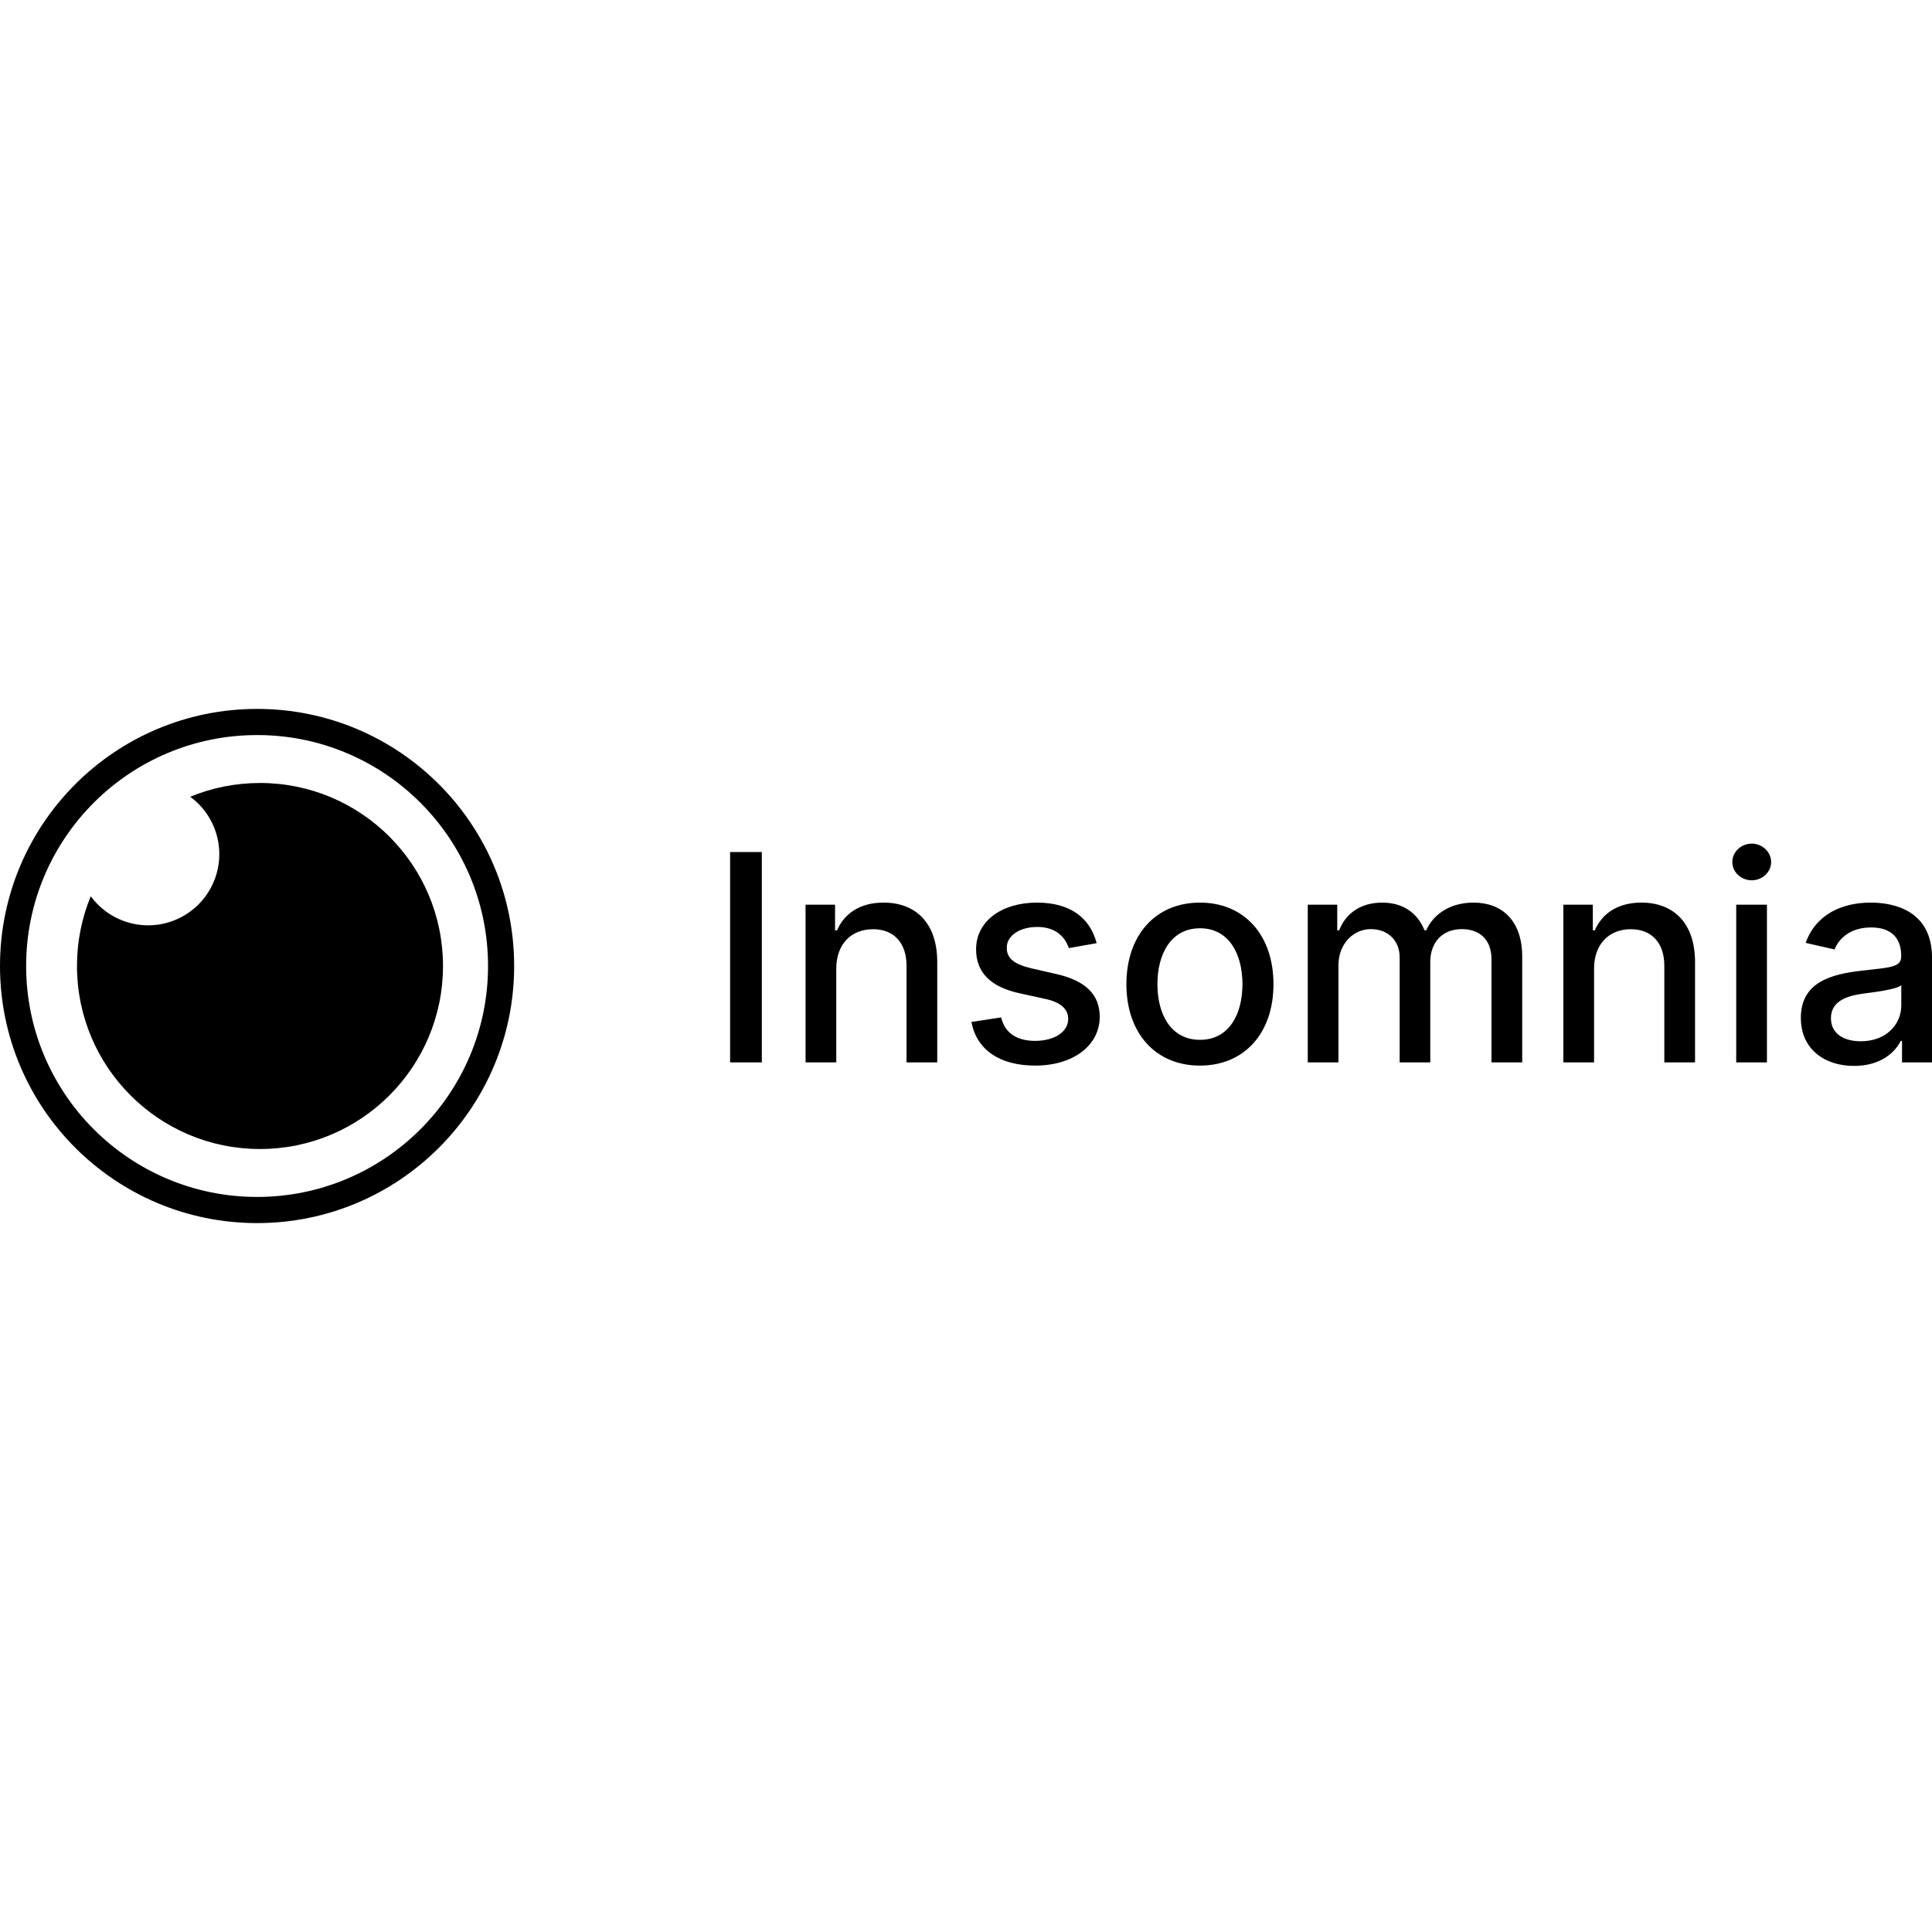
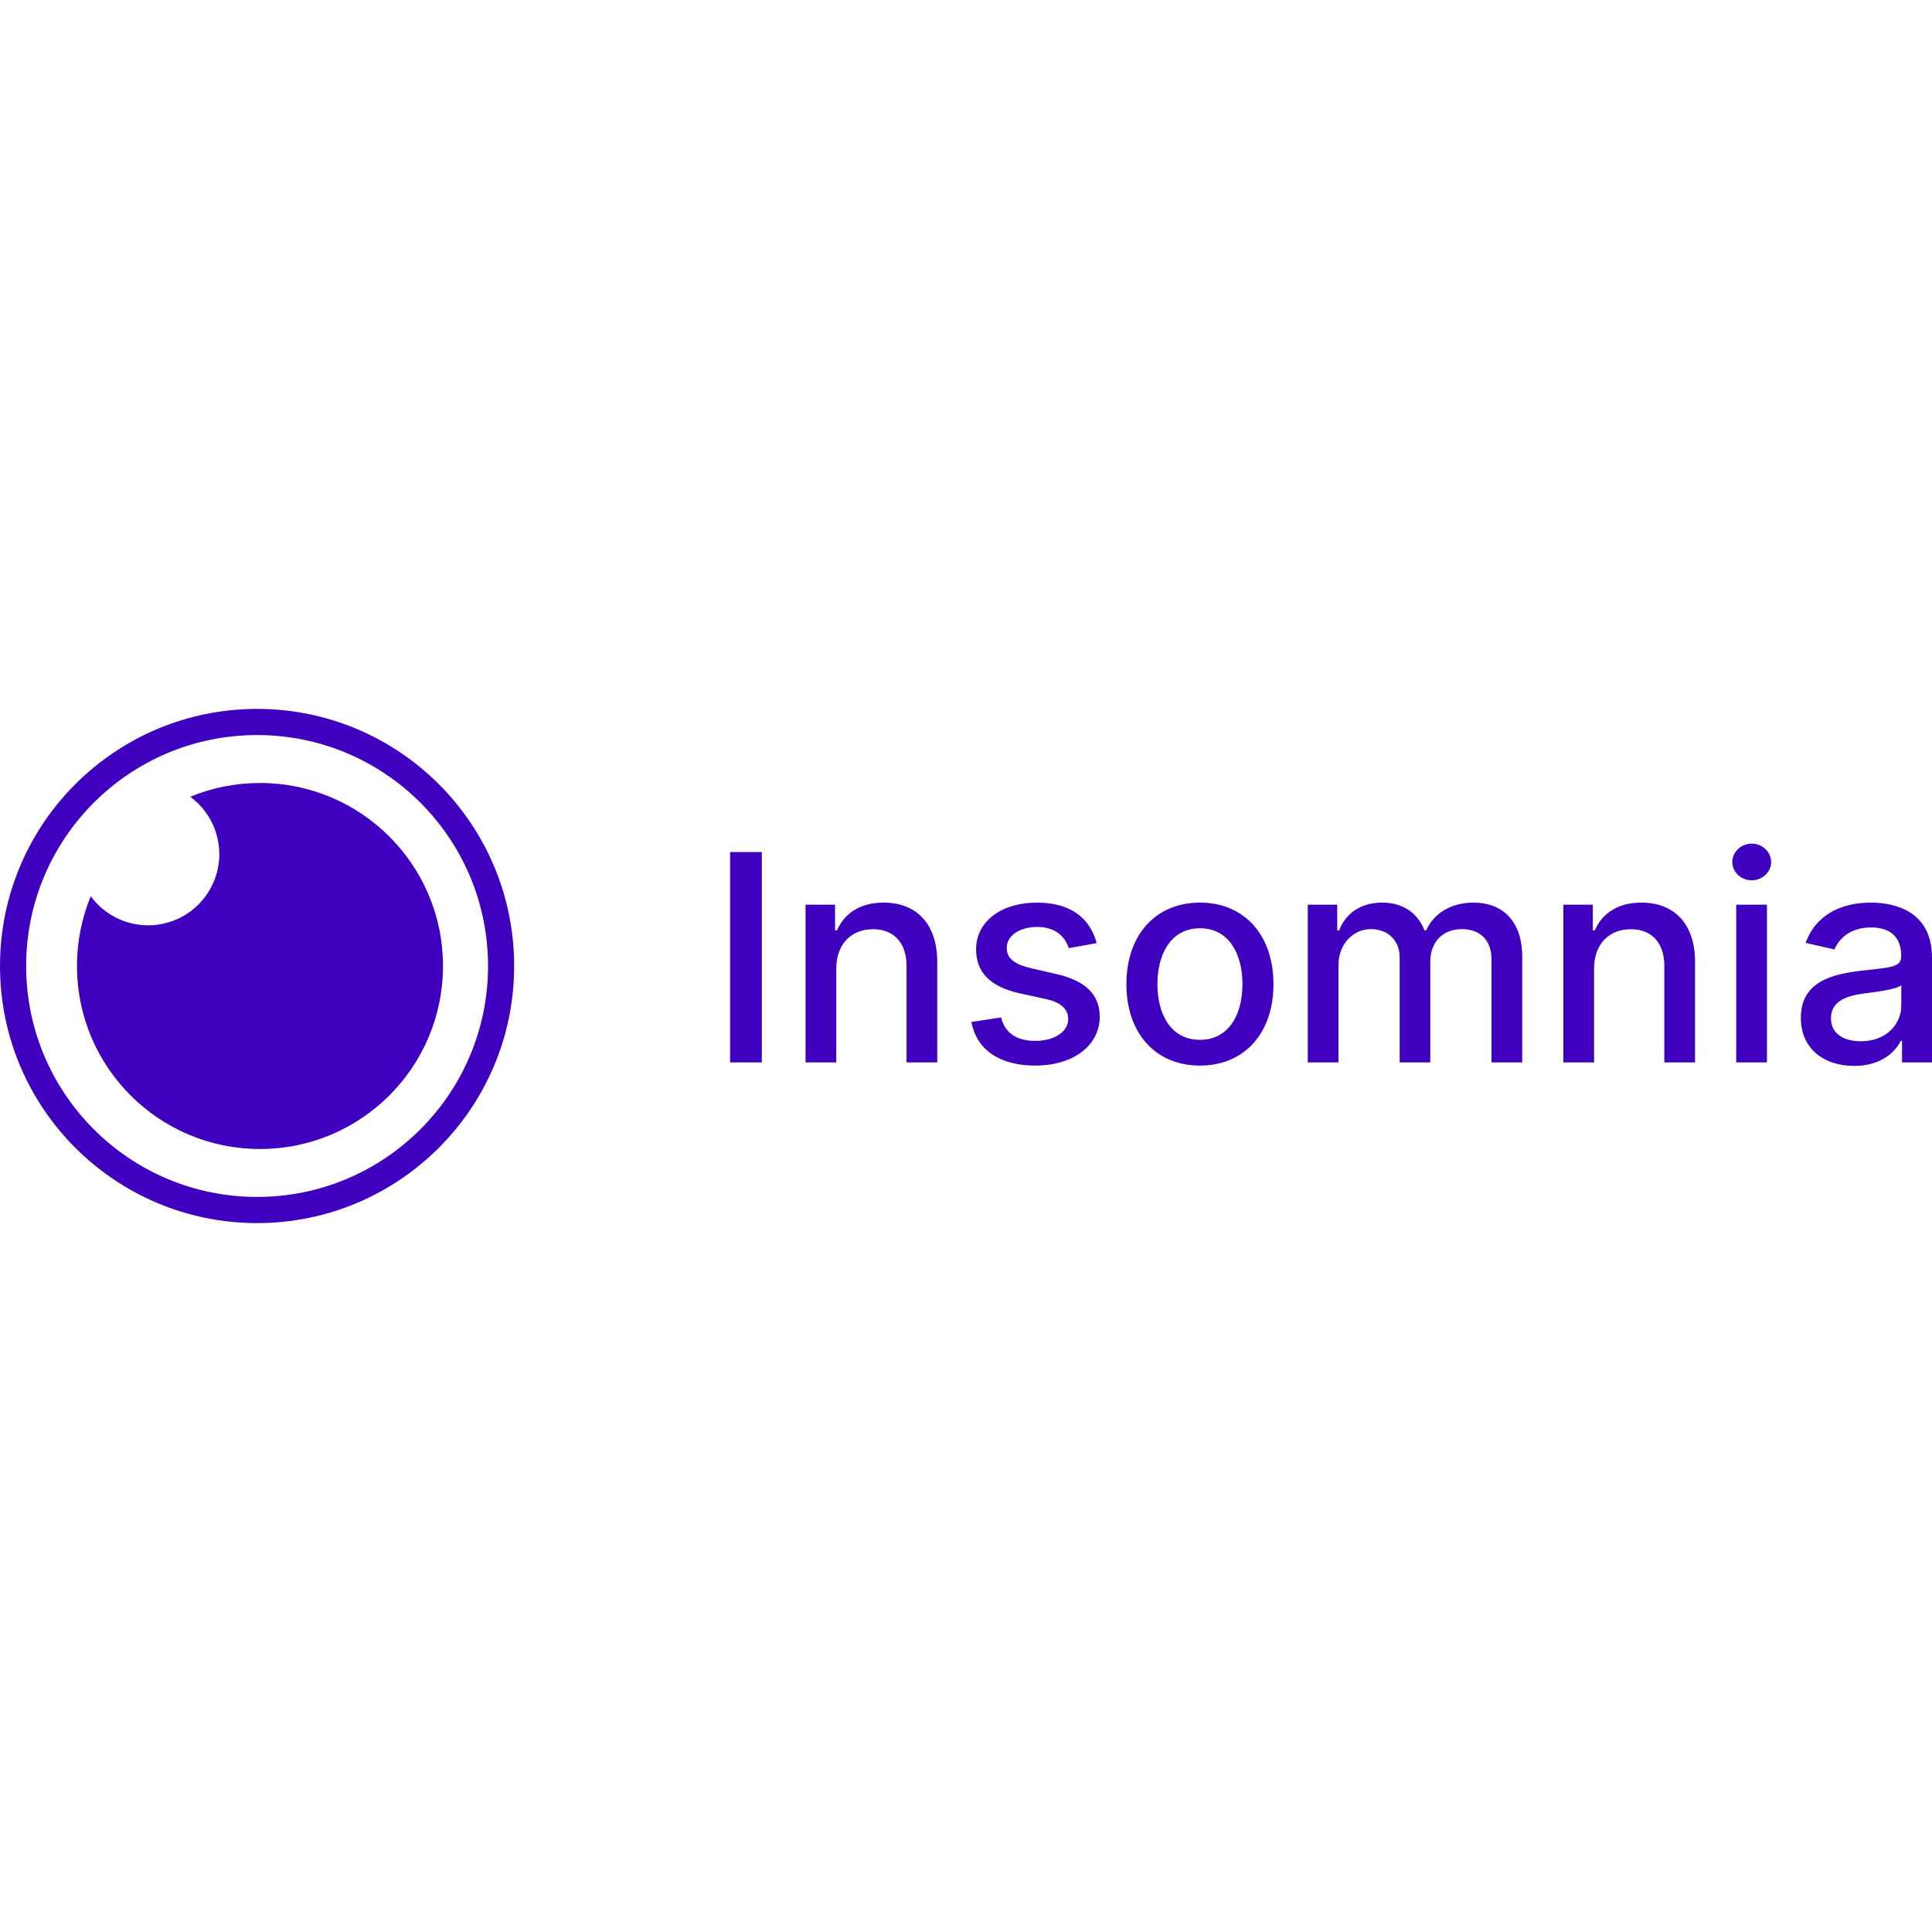
<svg xmlns="http://www.w3.org/2000/svg" viewBox="0 0 128 128">
-   <path d="M17.033 46.967C7.626 46.967 0 54.593 0 64s7.626 17.033 17.033 17.033S34.064 73.407 34.064 64s-7.624-17.033-17.03-17.033zm0 1.732c8.45 0 15.301 6.85 15.301 15.301 0 8.45-6.85 15.3-15.3 15.3-8.451 0-15.302-6.85-15.302-15.3 0-8.45 6.851-15.3 15.301-15.3zm.192 3.176c-1.637 0-3.197.324-4.621.912a4.716 4.716 0 1 1-6.592 6.592A12.085 12.085 0 0 0 5.1 64c0 6.696 5.428 12.125 12.125 12.125 6.696 0 12.125-5.429 12.125-12.125s-5.43-12.125-12.125-12.125zm98.832 4.018c-.707 0-1.287.552-1.287 1.218 0 .667.58 1.211 1.287 1.211.701 0 1.285-.544 1.285-1.21 0-.667-.584-1.22-1.285-1.22zm-67.686.558v13.936h2.102V56.45H48.37zM58.537 59.8c-1.572 0-2.599.729-3.082 1.838h-.13v-1.701H53.37v10.45h2.035v-6.204c0-1.668 1.02-2.62 2.436-2.62 1.381 0 2.219.905 2.219 2.422v6.403h2.035v-6.649c0-2.585-1.422-3.94-3.559-3.94zm10.166 0c-2.361 0-4.035 1.245-4.035 3.096 0 1.483.898 2.47 2.857 2.906l1.77.388c1.007.225 1.476.673 1.476 1.327 0 .81-.863 1.443-2.197 1.443-1.218 0-2-.525-2.246-1.553l-1.967.301c.34 1.85 1.88 2.89 4.227 2.89 2.524 0 4.271-1.34 4.271-3.232 0-1.476-.938-2.388-2.857-2.83l-1.66-.38c-1.15-.273-1.648-.66-1.64-1.368-.007-.803.864-1.375 2.02-1.375 1.266 0 1.852.702 2.09 1.402l1.844-.328c-.422-1.626-1.694-2.687-3.953-2.687zm10.797 0c-2.946 0-4.873 2.157-4.873 5.41 0 3.232 1.927 5.389 4.873 5.389s4.871-2.157 4.871-5.389c0-3.253-1.925-5.41-4.871-5.41zm12.068 0c-1.381 0-2.408.688-2.843 1.838h-.13v-1.701h-1.952v10.45h2.033v-6.443c0-1.408.987-2.388 2.144-2.388 1.13 0 1.912.748 1.912 1.884v6.948h2.028v-6.662c0-1.26.769-2.17 2.095-2.17 1.076 0 1.96.598 1.96 2.013v6.819h2.035V63.38c0-2.388-1.333-3.58-3.225-3.58-1.504 0-2.633.722-3.137 1.838h-.11c-.455-1.143-1.415-1.838-2.81-1.838zm17.174 0c-1.572 0-2.6.729-3.084 1.838h-.129v-1.701h-1.953v10.45h2.035v-6.204c0-1.668 1.021-2.62 2.436-2.62 1.382 0 2.219.905 2.219 2.422v6.403h2.035v-6.649c0-2.585-1.422-3.94-3.559-3.94zm15.201 0c-1.891 0-3.632.762-4.312 2.668l1.912.435c.3-.741 1.06-1.457 2.428-1.457 1.313 0 1.988.687 1.988 1.871v.05c0 .74-.762.727-2.64.945-1.98.23-4.008.748-4.008 3.123 0 2.054 1.543 3.185 3.53 3.185 1.73 0 2.703-.877 3.09-1.66h.083v1.428H128v-6.94c0-3.041-2.396-3.648-4.057-3.648zm-8.914.137v10.45h2.035v-10.45h-2.035zM79.506 61.5c1.912 0 2.81 1.703 2.81 3.703 0 2.007-.898 3.688-2.81 3.688-1.926 0-2.824-1.68-2.824-3.688 0-2 .898-3.703 2.824-3.703zm46.459 3.77v1.347c0 1.239-.987 2.37-2.682 2.37-1.15 0-1.978-.519-1.978-1.526 0-1.089.965-1.476 2.142-1.633.66-.088 2.225-.266 2.518-.558z" />
+   <path fill="#4000BF" d="M17.033 46.967C7.626 46.967 0 54.593 0 64s7.626 17.033 17.033 17.033S34.064 73.407 34.064 64s-7.624-17.033-17.03-17.033zm0 1.732c8.45 0 15.301 6.85 15.301 15.301 0 8.45-6.85 15.3-15.3 15.3S1.732 72.45 1.732 64s6.851-15.3 15.301-15.3zm.192 3.176c-1.637 0-3.197.324-4.621.912a4.716 4.716 0 1 1-6.592 6.592A12.1 12.1 0 0 0 5.1 64c0 6.696 5.428 12.125 12.125 12.125 6.696 0 12.125-5.429 12.125-12.125s-5.43-12.125-12.125-12.125m98.832 4.018c-.707 0-1.287.552-1.287 1.218 0 .667.58 1.211 1.287 1.211.701 0 1.285-.544 1.285-1.21 0-.667-.584-1.22-1.285-1.22zm-67.686.558v13.936h2.102V56.45H48.37zM58.537 59.8c-1.572 0-2.599.729-3.082 1.838h-.13v-1.701H53.37v10.45h2.035v-6.204c0-1.668 1.02-2.62 2.436-2.62 1.381 0 2.219.905 2.219 2.422v6.403h2.035v-6.649c0-2.585-1.422-3.94-3.559-3.94zm10.166 0c-2.361 0-4.035 1.245-4.035 3.096 0 1.483.898 2.47 2.857 2.906l1.77.388c1.007.225 1.476.673 1.476 1.327 0 .81-.863 1.443-2.197 1.443-1.218 0-2-.525-2.246-1.553l-1.967.301c.34 1.85 1.88 2.89 4.227 2.89 2.524 0 4.271-1.34 4.271-3.232 0-1.476-.938-2.388-2.857-2.83l-1.66-.38c-1.15-.273-1.648-.66-1.64-1.368-.007-.803.864-1.375 2.02-1.375 1.266 0 1.852.702 2.09 1.402l1.844-.328c-.422-1.626-1.694-2.687-3.953-2.687m10.797 0c-2.946 0-4.873 2.157-4.873 5.41 0 3.232 1.927 5.389 4.873 5.389s4.871-2.157 4.871-5.389c0-3.253-1.925-5.41-4.871-5.41m12.068 0c-1.381 0-2.408.688-2.843 1.838h-.13v-1.701h-1.952v10.45h2.033v-6.443c0-1.408.987-2.388 2.144-2.388 1.13 0 1.912.748 1.912 1.884v6.948h2.028v-6.662c0-1.26.769-2.17 2.095-2.17 1.076 0 1.96.598 1.96 2.013v6.819h2.035V63.38c0-2.388-1.333-3.58-3.225-3.58-1.504 0-2.633.722-3.137 1.838h-.11c-.455-1.143-1.415-1.838-2.81-1.838m17.174 0c-1.572 0-2.6.729-3.084 1.838h-.129v-1.701h-1.953v10.45h2.035v-6.204c0-1.668 1.021-2.62 2.436-2.62 1.382 0 2.219.905 2.219 2.422v6.403h2.035v-6.649c0-2.585-1.422-3.94-3.559-3.94zm15.201 0c-1.891 0-3.632.762-4.312 2.668l1.912.435c.3-.741 1.06-1.457 2.428-1.457 1.313 0 1.988.687 1.988 1.871v.05c0 .74-.762.727-2.64.945-1.98.23-4.008.748-4.008 3.123 0 2.054 1.543 3.185 3.53 3.185 1.73 0 2.703-.877 3.09-1.66h.083v1.428H128v-6.94c0-3.041-2.396-3.648-4.057-3.648m-8.914.137v10.45h2.035v-10.45zM79.506 61.5c1.912 0 2.81 1.703 2.81 3.703 0 2.007-.898 3.688-2.81 3.688-1.926 0-2.824-1.68-2.824-3.688 0-2 .898-3.703 2.824-3.703m46.459 3.77v1.347c0 1.239-.987 2.37-2.682 2.37-1.15 0-1.978-.519-1.978-1.526 0-1.089.965-1.476 2.142-1.633.66-.088 2.225-.266 2.518-.558" />
</svg>
